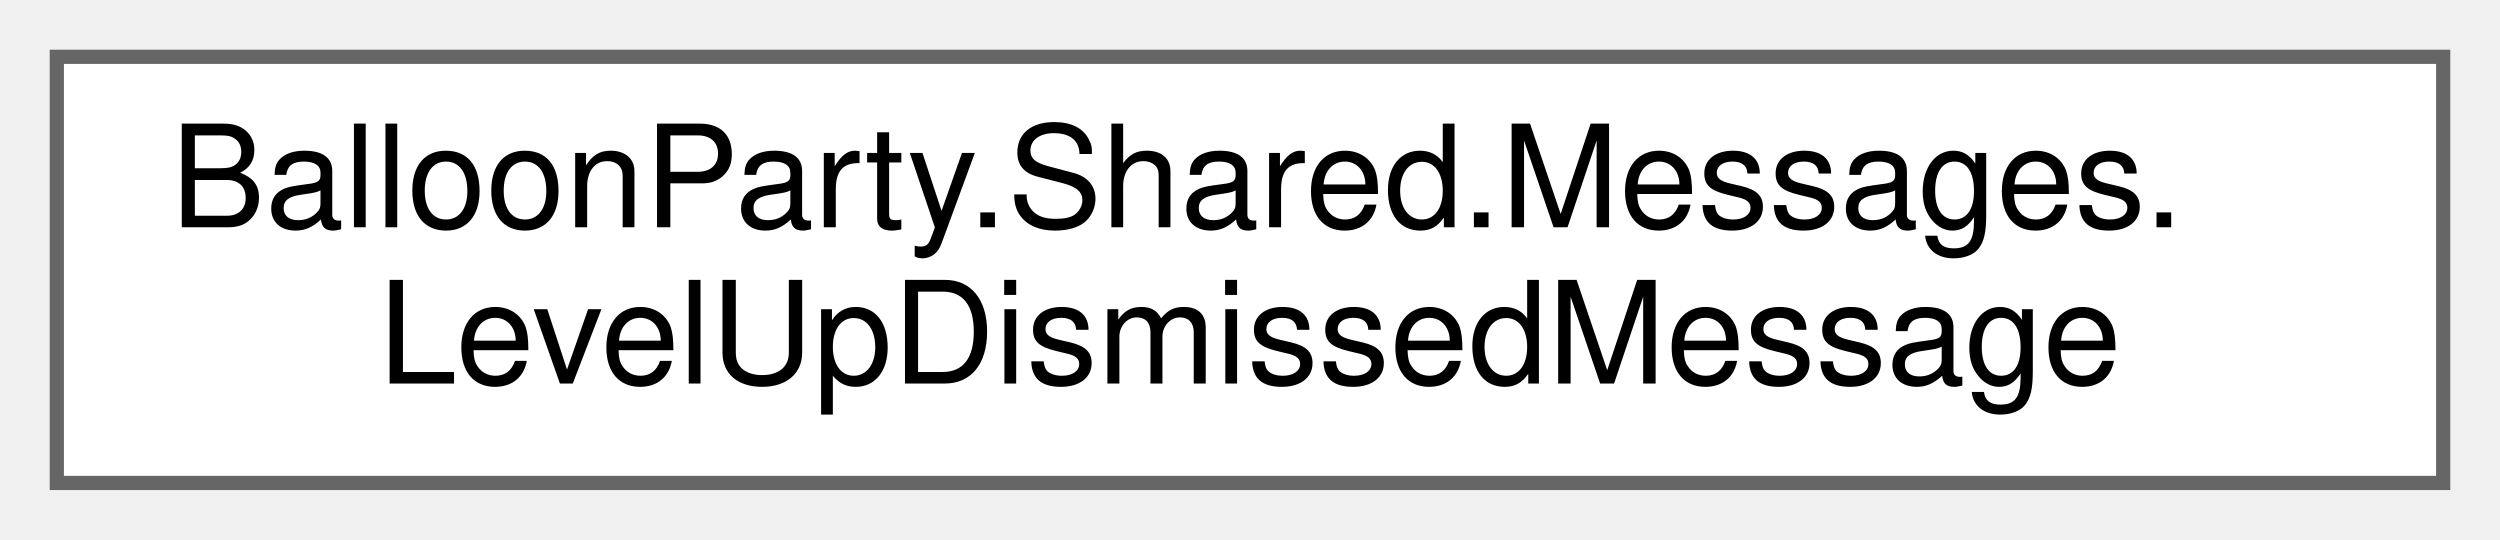
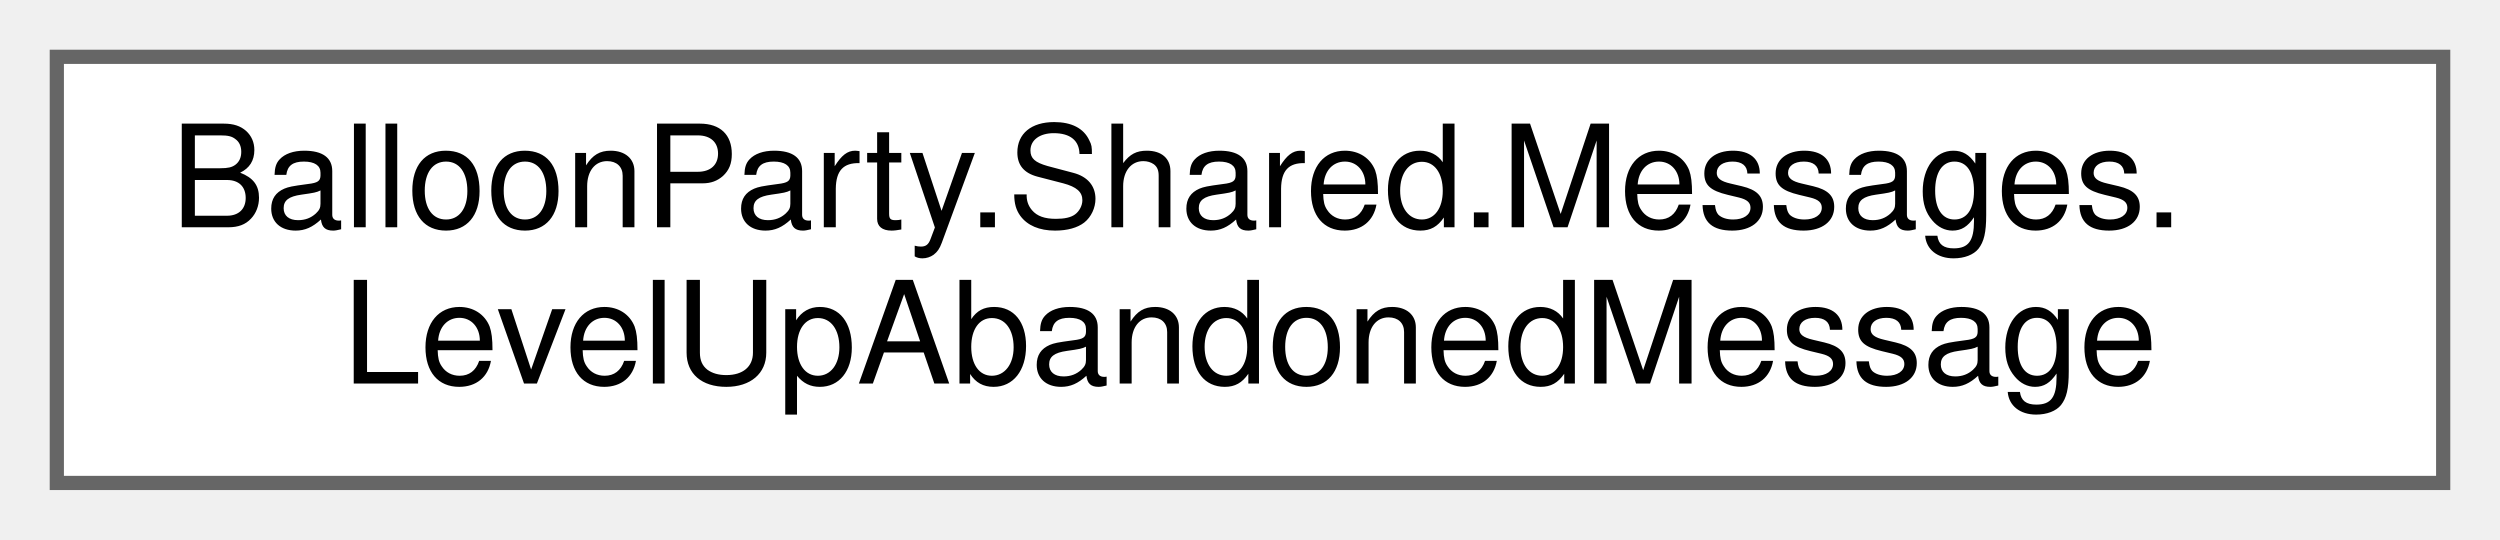
<svg xmlns="http://www.w3.org/2000/svg" xmlns:xlink="http://www.w3.org/1999/xlink" width="176pt" height="38pt" viewBox="0.00 0.00 176.00 38.00">
  <g id="graph0" class="graph" transform="scale(1 1) rotate(0) translate(4 34)">
    <g id="Node000000" class="node">
      <g id="a_Node000000">
-         <a xlink:href="structBalloonParty_1_1Shared_1_1Messages_1_1LevelUpDismissedMessage.html" target="_top" xlink:title=" ">
+         <a xlink:href="structBalloonParty_1_1Shared_1_1Messages_1_1LevelUpAbandonedMessage.html" target="_top" xlink:title="The ceremony left Completing without presenting — the run is ending or restarting.">
          <polygon fill="white" stroke="#666666" points="168,-30 0,-30 0,0 168,0 168,-30" />
          <text text-anchor="start" x="8" y="-18" font-family="Helvetica,sans-Serif" font-size="10.00">BalloonParty.Shared.Messages.</text>
-           <text text-anchor="middle" x="84" y="-7" font-family="Helvetica,sans-Serif" font-size="10.00">LevelUpDismissedMessage</text>
+           <text text-anchor="middle" x="84" y="-7" font-family="Helvetica,sans-Serif" font-size="10.00">LevelUpAbandonedMessage</text>
        </a>
      </g>
    </g>
  </g>
</svg>
